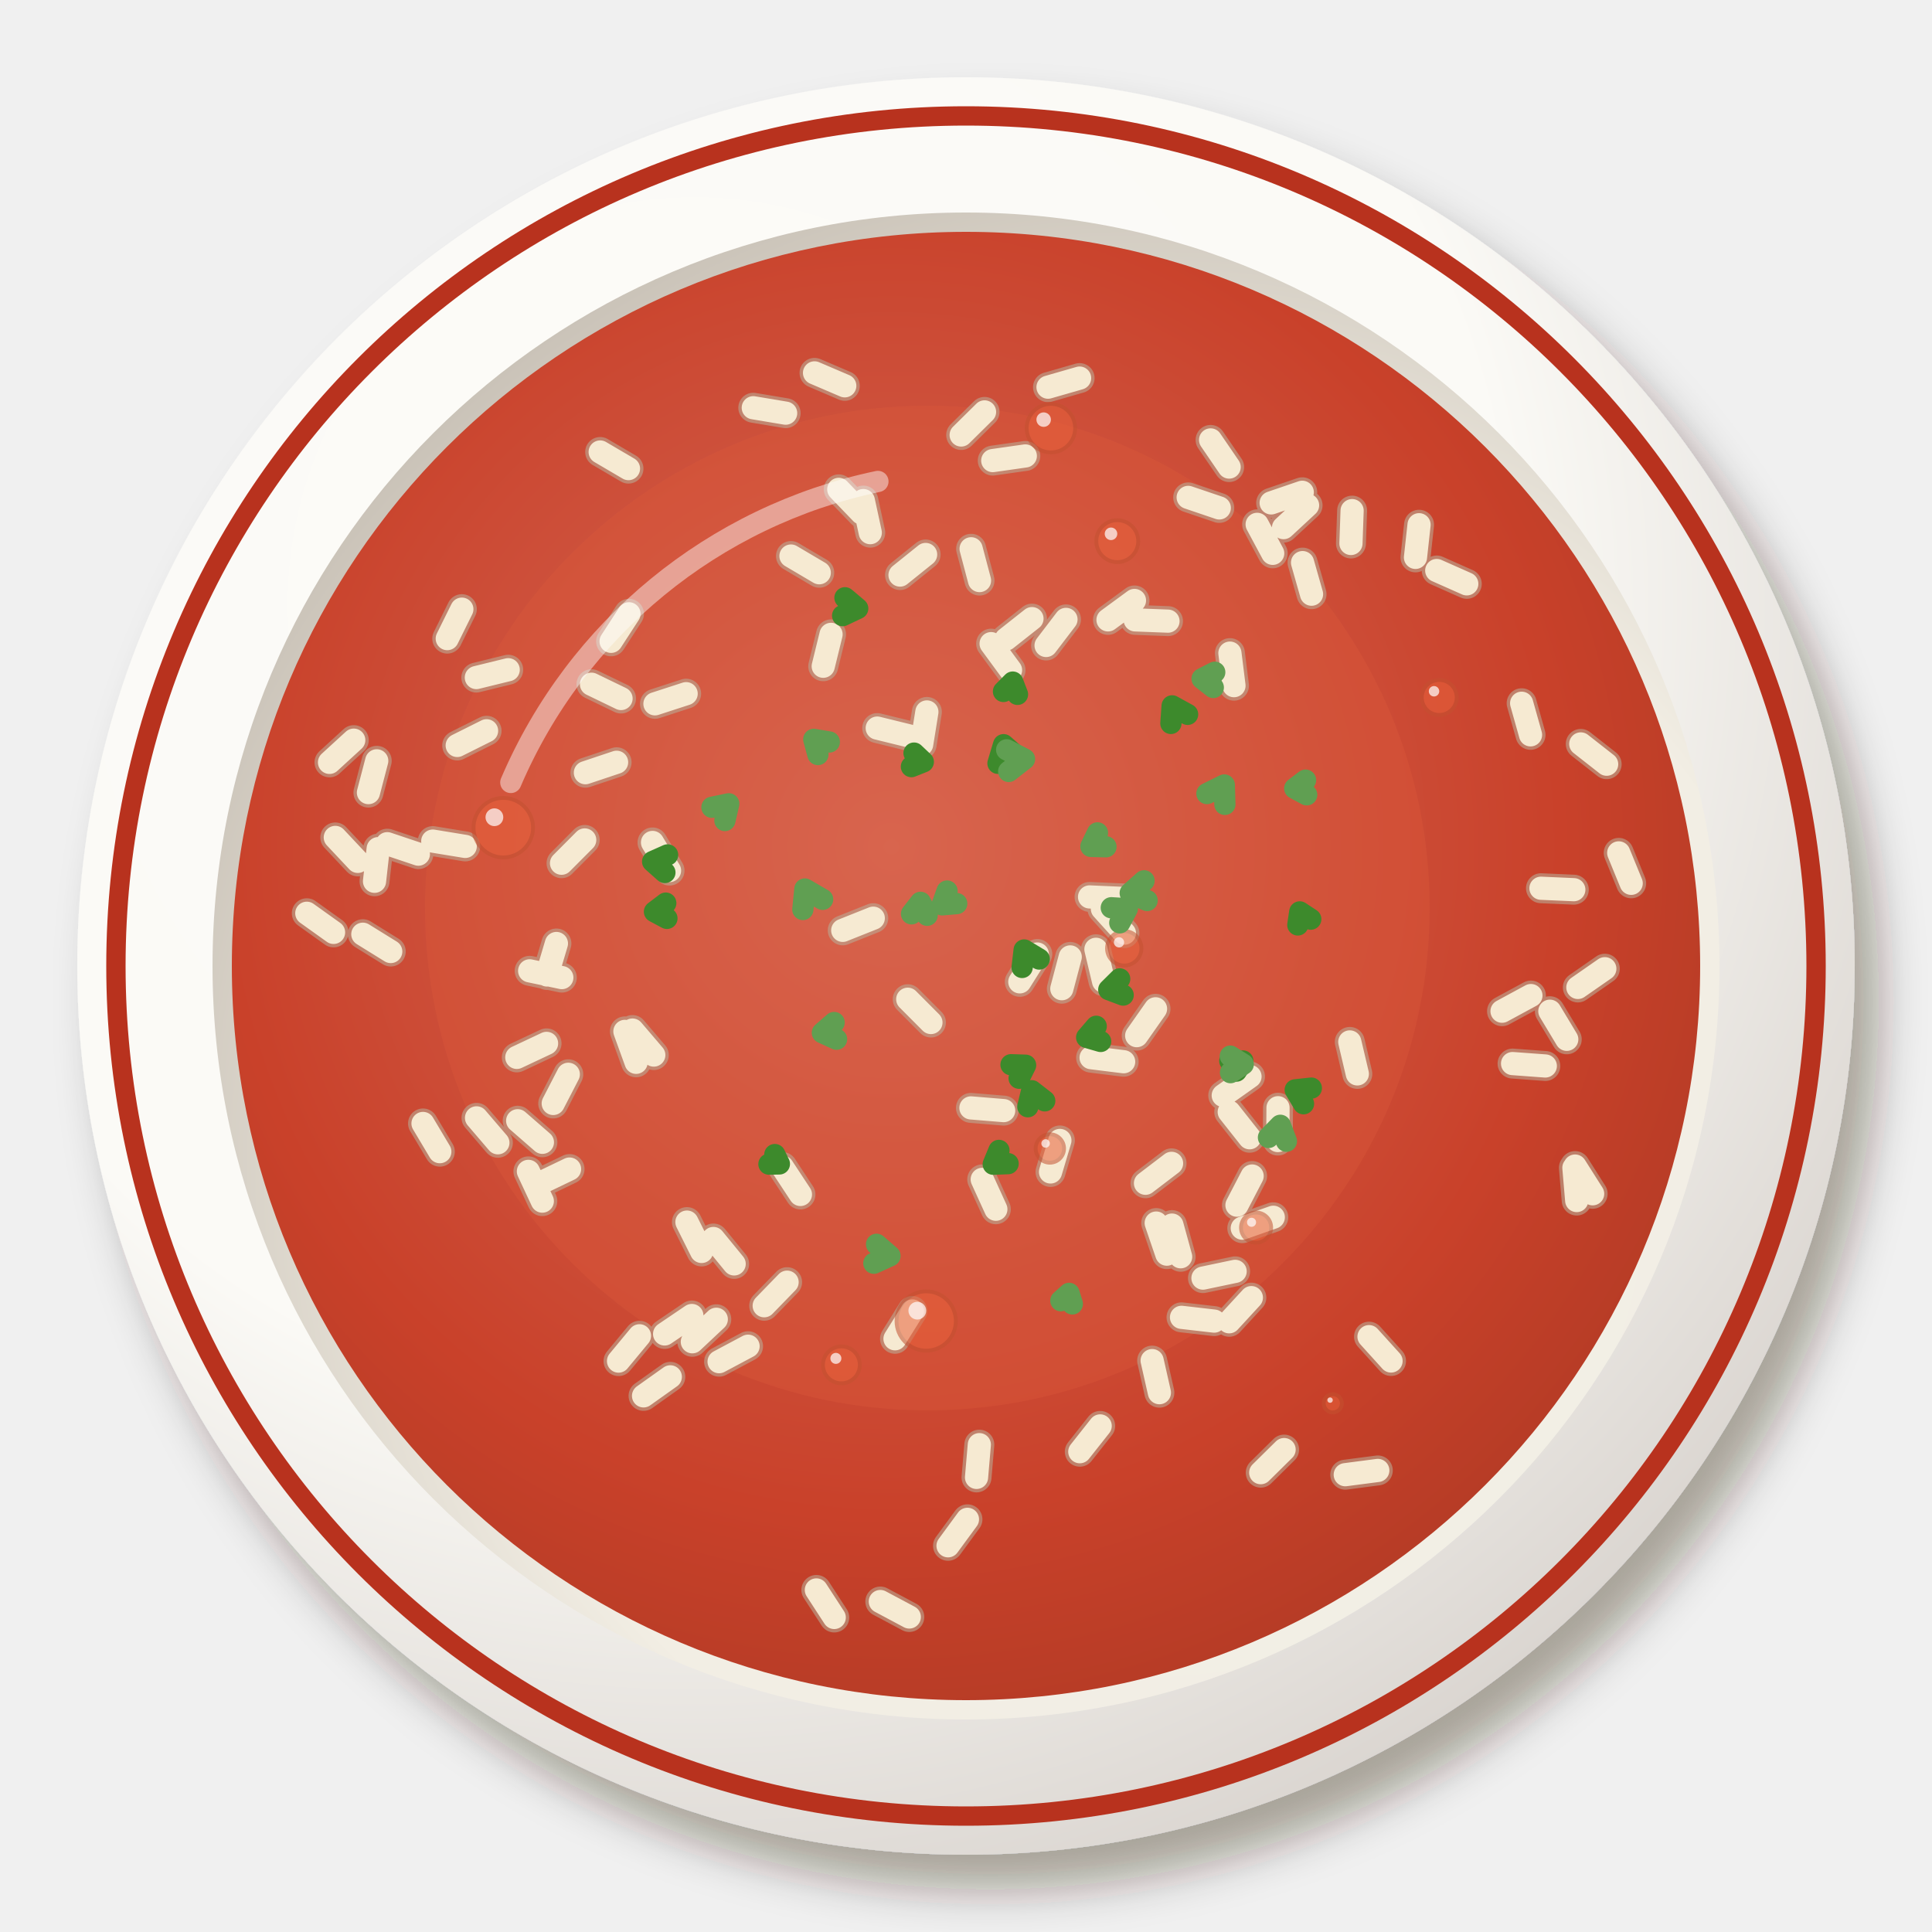
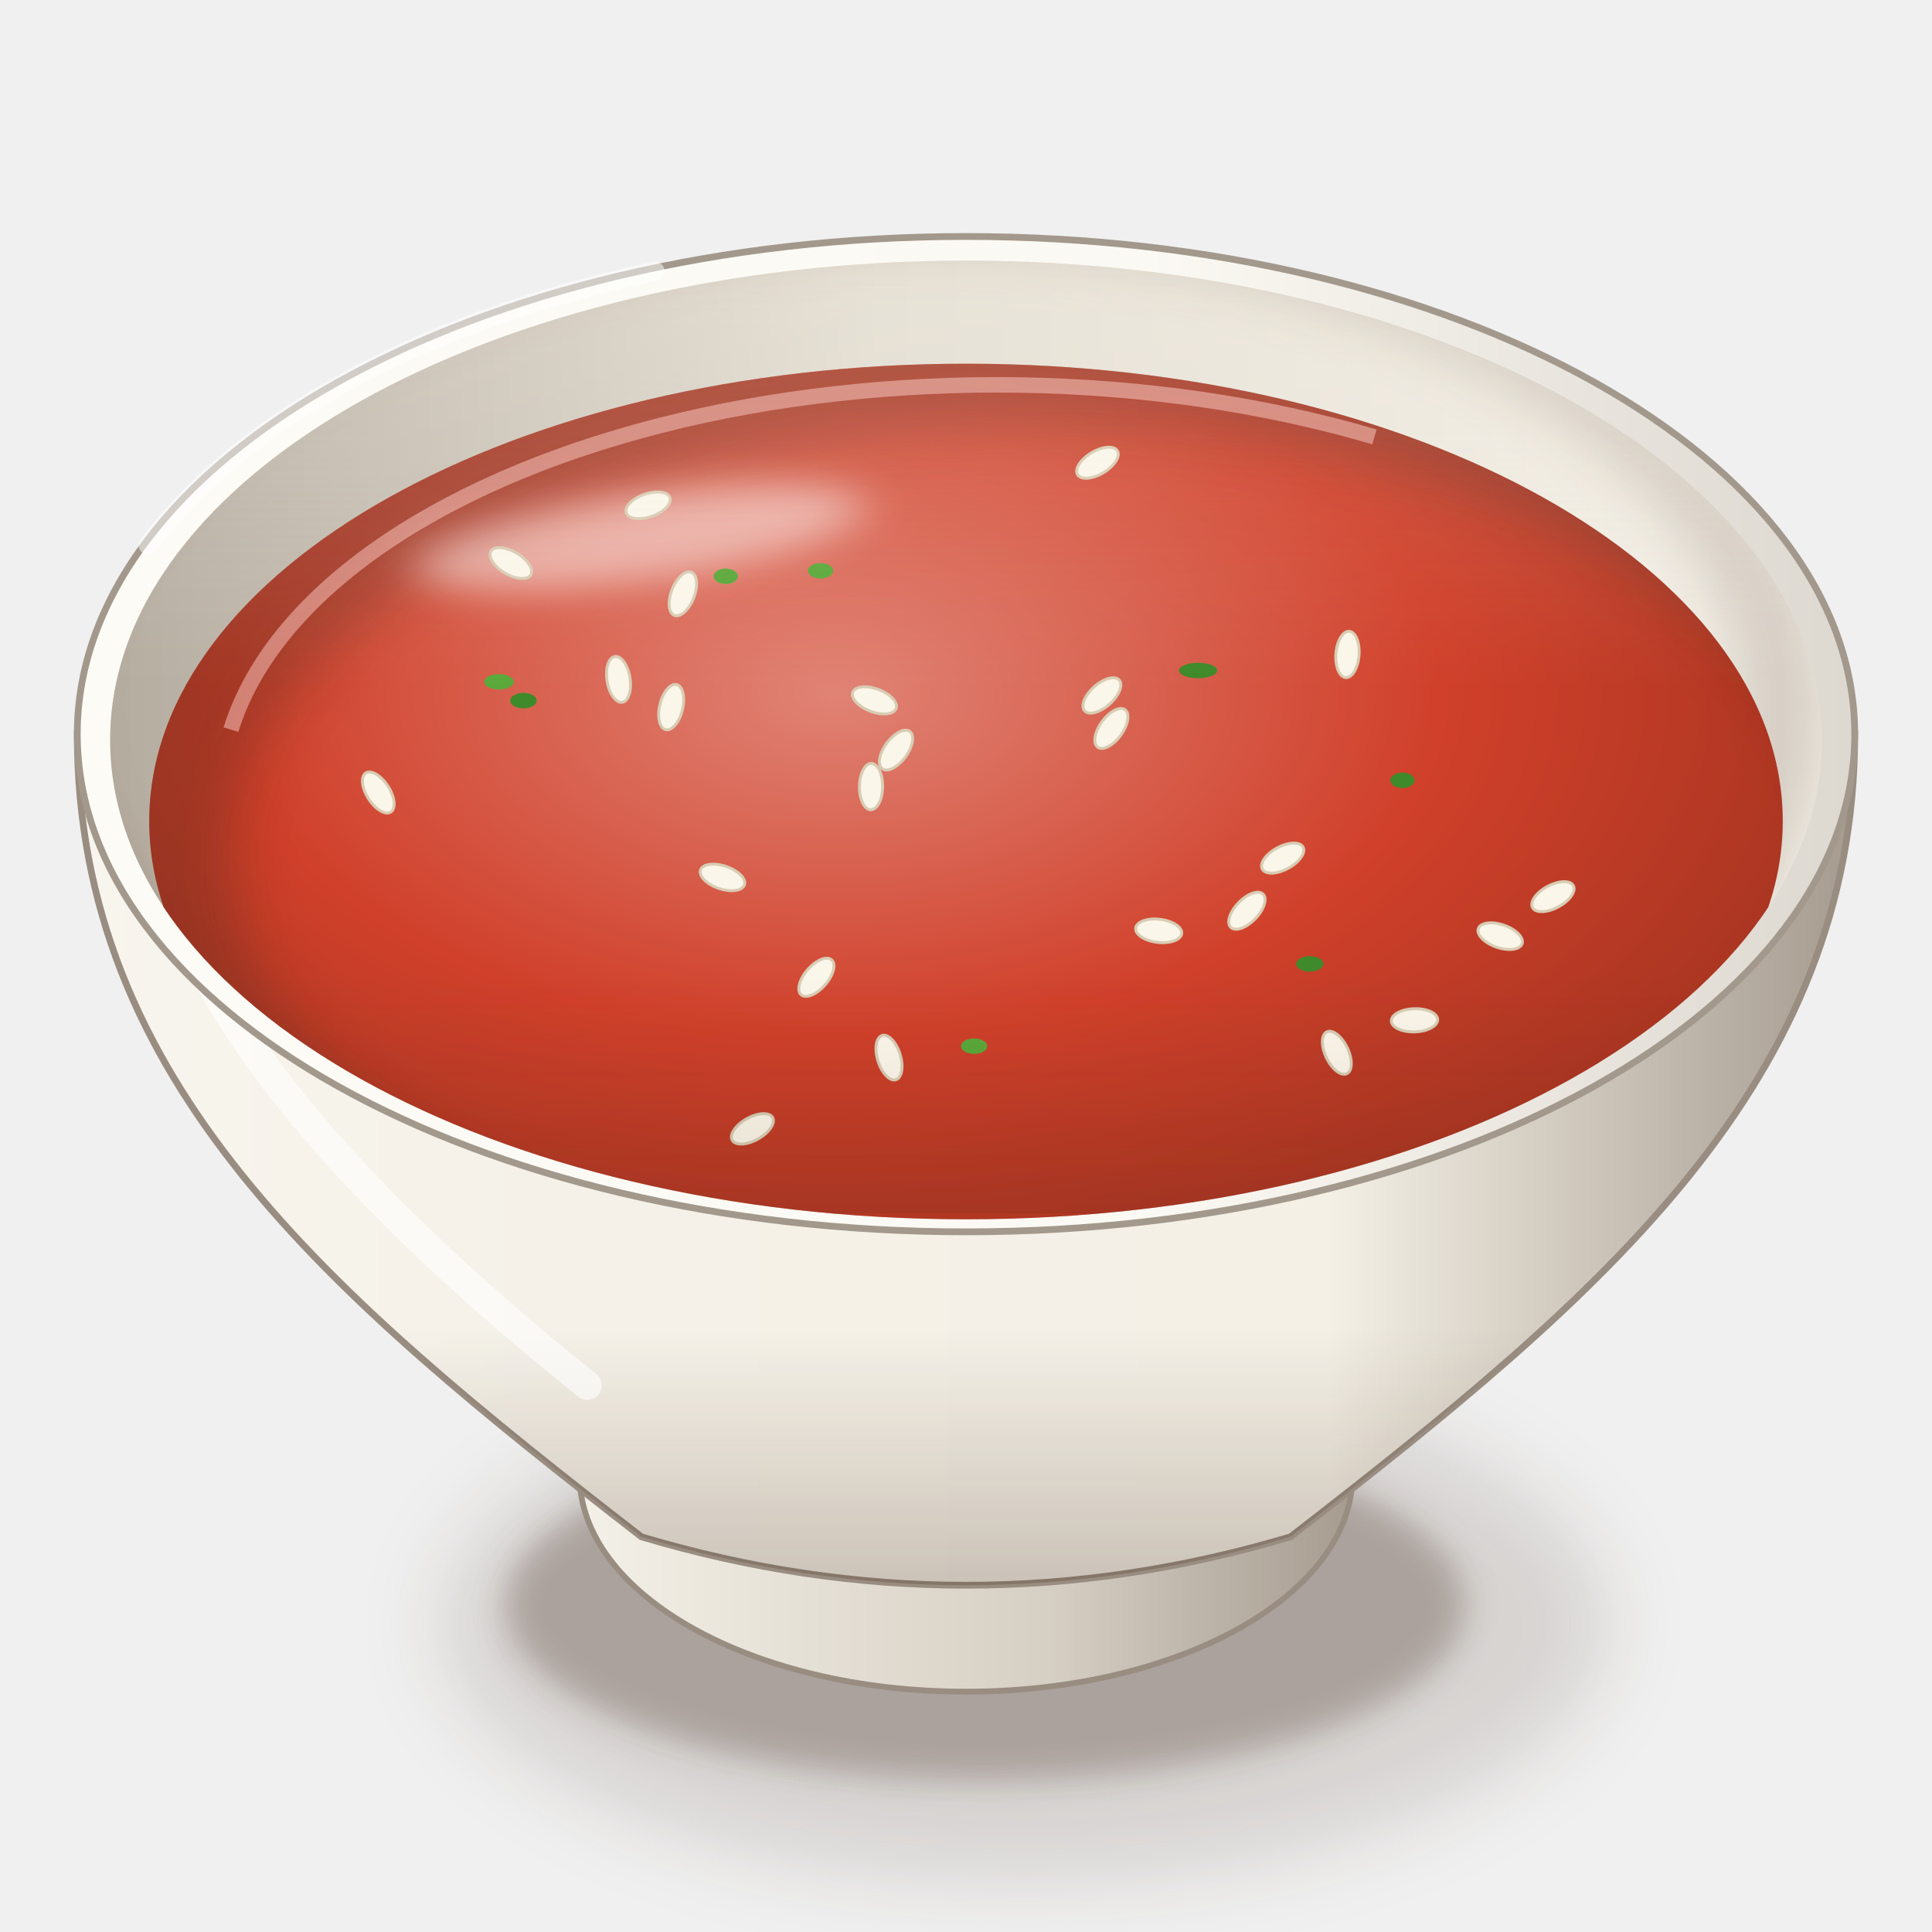
<svg xmlns="http://www.w3.org/2000/svg" viewBox="0 0 200 200" width="400" height="400">
  <defs>
-     <filter id="eg_tamatem-1" x="-30%" y="-30%" width="160%" height="160%">
-       <feDropShadow dx="2.52" dy="3.6" stdDeviation="2.34" flood-color="#2b1607" flood-opacity=".36" />
+     <filter id="eg_tamatem-1" x="-50%" y="-50%" width="200%" height="200%">
+       <feGaussianBlur stdDeviation="4" />
    </filter>
-     <radialGradient id="eg_tamatem-2" cx="0.35" cy="0.3" r=".75">
-       <stop offset="0" stop-color="#fcfbf8" />
-       <stop offset=".6" stop-color="#fbfaf6" />
-       <stop offset="1" stop-color="#dad5d0" />
+     <filter id="eg_tamatem-2" x="-50%" y="-50%" width="200%" height="200%">
+       <feGaussianBlur stdDeviation="1.6" />
+     </filter>
+     <linearGradient id="eg_tamatem-3" x1="0" y1="0" x2="1" y2="0">
+       <stop offset="0" stop-color="#f5f2e9" />
+       <stop offset="0.6" stop-color="#d6cfc4" />
+       <stop offset="1" stop-color="#a3988c" />
+     </linearGradient>
+     <linearGradient id="eg_tamatem-4" x1="0" y1="0" x2="1" y2="0">
+       <stop offset="0" stop-color="#f8f5ee" />
+       <stop offset="0.28" stop-color="#f5f1e8" />
+       <stop offset="0.7" stop-color="#f4f0e6" />
+       <stop offset="1" stop-color="#a3988c" />
+     </linearGradient>
+     <linearGradient id="eg_tamatem-5" x1="0" y1="0" x2="0" y2="1">
+       <stop offset="0" stop-color="#3a2212" stop-opacity="0" />
+       <stop offset="0.7" stop-color="#3a2212" stop-opacity="0" />
+       <stop offset="1" stop-color="#3a2212" stop-opacity="0.22" />
+     </linearGradient>
+     <linearGradient id="eg_tamatem-6" x1="0" y1="0" x2="1" y2="0">
+       <stop offset="0" stop-color="#fcfbf6" />
+       <stop offset="0.6" stop-color="#fbf9f3" />
+       <stop offset="1" stop-color="#dcd7cf" />
+     </linearGradient>
+     <linearGradient id="eg_tamatem-7" x1="0" y1="0" x2="1" y2="0">
+       <stop offset="0" stop-color="#b6ada1" />
+       <stop offset="0.45" stop-color="#e2ddd2" />
+       <stop offset="1" stop-color="#f4f0e7" />
+     </linearGradient>
+     <clipPath id="eg_tamatem-8">
+       <path d="M11.4,76.6A88.6,49.62 0 1 0 188.6,76.6A88.6,49.62 0 1 0 11.4,76.6Z" />
+     </clipPath>
+     <filter id="eg_tamatem-9" x="-50%" y="-50%" width="200%" height="200%">
+       <feGaussianBlur stdDeviation="2.5" />
+     </filter>
+     <clipPath id="eg_tamatem-10">
+       <path d="M11.4,76.6 A88.6,49.62 0 0 0 188.6,76.6 L200,76.6 L200,0 L0,0 L0,76.6Z" />
+     </clipPath>
+     <radialGradient id="eg_tamatem-11" cx="0.42" cy="0.36" r="0.62">
+       <stop offset="0" stop-color="#e08375" />
+       <stop offset="0.6" stop-color="#d0402a" />
+       <stop offset="1" stop-color="#ab3622" />
    </radialGradient>
-     <radialGradient id="eg_tamatem-3" cx="0.62" cy="0.64" r=".75">
-       <stop offset="0" stop-color="#f3f0e7" />
-       <stop offset=".6" stop-color="#f2eee4" />
-       <stop offset="1" stop-color="#c0b8ad" />
-     </radialGradient>
-     <radialGradient id="eg_tamatem-4" cx="0.45" cy="0.42" r=".75">
-       <stop offset="0" stop-color="#d56b59" />
-       <stop offset=".6" stop-color="#c9412a" />
-       <stop offset="1" stop-color="#a13621" />
-     </radialGradient>
+     <clipPath id="eg_tamatem-12">
+       <path d="M15.45,85A84.55,47.35 0 1 0 184.55,85A84.55,47.35 0 1 0 15.45,85Z" />
+     </clipPath>
+     <filter id="eg_tamatem-13" x="-50%" y="-50%" width="200%" height="200%">
+       <feGaussianBlur stdDeviation="3" />
+     </filter>
+     <filter id="eg_tamatem-14" x="-50%" y="-50%" width="200%" height="200%">
+       <feGaussianBlur stdDeviation="2.2" />
+     </filter>
+     <linearGradient id="eg_tamatem-15" x1="0" y1="0" x2="0" y2="1">
+       <stop offset="0" stop-color="#fff8ec" stop-opacity="0.2" />
+       <stop offset="0.45" stop-color="#fff8ec" stop-opacity="0" />
+       <stop offset="0.75" stop-color="#3a2212" stop-opacity="0" />
+       <stop offset="1" stop-color="#3a2212" stop-opacity="0.1" />
+     </linearGradient>
  </defs>
-   <g filter="url(#eg_tamatem-1)">
-     <circle cx="100" cy="100" r="92" fill="url(#eg_tamatem-2)" />
+   <ellipse cx="106" cy="168.16" rx="60.48" ry="26.61" fill="#3a2212" opacity="0.14" filter="url(#eg_tamatem-1)" />
+   <ellipse cx="102" cy="166.16" rx="49.68" ry="18.14" fill="#3a2212" opacity="0.28" filter="url(#eg_tamatem-2)" />
+   <path d="M58,146.72 L60,152.72 A40,22.4 0 0 0 140,152.72 L142,146.72Z" fill="url(#eg_tamatem-3)" stroke="#998d81" stroke-width=".6" />
+   <path d="M8,76 C8,111.96 34,134 66.4,159.09 Q100,169.12 133.6,159.09 C166,134 192,111.96 192,76Z" fill="url(#eg_tamatem-4)" stroke="#998d81" stroke-width=".7" />
+   <path d="M8,76 C8,111.96 34,134 66.4,159.09 Q100,169.12 133.6,159.09 C166,134 192,111.96 192,76Z" fill="url(#eg_tamatem-5)" />
+   <path d="M16,86 Q20,110.8 60.8,143.41" stroke="#fff" stroke-width="3" fill="none" stroke-linecap="round" opacity="0.6" />
+   <path d="M8,76A92,51.52 0 1 0 192,76A92,51.52 0 1 0 8,76Z" fill="url(#eg_tamatem-6)" stroke="#a3988c" stroke-width=".7" />
+   <path d="M11.4,76.6A88.6,49.62 0 1 0 188.6,76.6A88.6,49.62 0 1 0 11.4,76.6Z" fill="url(#eg_tamatem-7)" />
+   <g clip-path="url(#eg_tamatem-8)">
+     <path d="M3.4,73A90.6,51.62 0 1 0 184.6,73A90.6,51.62 0 1 0 3.4,73Z" fill="none" stroke="#3a2212" stroke-width="9" opacity=".16" filter="url(#eg_tamatem-9)" />
  </g>
-   <circle cx="100" cy="100" r="88" fill="none" stroke="#b8321e" stroke-width="2" />
-   <circle cx="100" cy="100" r="78" fill="url(#eg_tamatem-3)" />
-   <circle cx="100" cy="100" r="76" fill="url(#eg_tamatem-4)" opacity="1" />
-   <circle cx="96" cy="94" r="52" fill="#dc5a3a" opacity=".35" />
-   <path d="M100.51 114.69l3.39 0.28M162.93 120.89l0.29 3.39M81.88 57.56l2.93 1.73M141.72 138.37l2.28 2.52M39.15 87.85l-0.38 3.38M119.27 140.85l0.75 3.32M37.56 96.71l2.89 1.79M56.58 108.01l-3.08 1.45M50.37 75.65l-3.04 1.52M86.03 65.67l-0.81 3.3M163.05 120.71l1.82 2.87M69.39 142.53l-2.77 1.97M131.81 126.01l-3.21 1.13M113.89 147.61l-2.11 2.67M113.45 98.27l0.79 3.31M65.47 106.63l2.21 2.59M77.98 42.21l3.35 0.56M129.62 121.74l-1.57 3.02M100.53 56.81l0.87 3.29M77.44 139.36l-3 1.6M54.83 100.5l3.33 0.7M127.32 67.61l0.42 3.37M90.4 95.05l-3.16 1.26M109.72 118.06l-0.97 3.26M91.13 165.79l3 1.6M44.8 87.07l3.36 0.55M71.62 136.18l-2.82 1.91M71.03 71.81l-3.23 1.05M43.79 116.3l1.74 2.92M39 78.76l-0.86 3.29M64.69 106.77l1.16 3.2M102.6 66.63l2.01 2.74M134.81 50.96l-3.22 1.1M100.15 157.28l-2.01 2.74M61.23 70.83l3.06 1.48M112.95 109.49l3.37 0.42M119.62 104.43l-1.95 2.78M129.4 111.44l-2.77 1.96M95.82 57.4l-2.65 2.13M40.09 87.34l3.22 1.08M58.83 111.21l-1.56 3.02M71.11 126.51l1.52 3.04M66.2 138.28l-2.17 2.62M114.12 94.08l2.28 2.52M58.96 121.02l-3.06 1.47M89.37 51.82l0.72 3.32M101.68 122.09l1.41 3.09M119.69 126.61l1.1 3.22M49.33 115.72l2.21 2.58M159.52 91.95l3.4 0.15M148.73 59.06l3.11 1.38M53.59 116.02l2.56 2.23M158.48 103.06l-2.99 1.62M67.55 87.21l1.76 2.91M117.44 62.16l-2.74 2.01M101.92 42.64l-2.42 2.39M127.25 115.11l2.11 2.67M123 51.49l3.22 1.09M160.44 104.68l1.75 2.91M81.48 132.73l-2.37 2.44M129.54 134.33l-2.3 2.5M132.3 114.67l-0.02 3.4M157.52 72.8l0.92 3.27M34.71 86.69l2.33 2.48M121.28 120.43l-2.7 2.06M110.79 99.06l-0.87 3.29M31.76 94.54l2.77 1.98M111.76 39.14l-3.27 0.94M47.81 63.06l-1.51 3.05M60.53 86.95l-2.4 2.41M125.32 45.54l1.92 2.81M110.35 64.12l-2.06 2.7M74.15 136.57l-2.48 2.33M57.6 97.67l-0.97 3.26M86.83 50.66l2.36 2.45M146.9 54.32l-0.37 3.38M95.95 73.7l-0.54 3.36M112.79 92.85l3.4 0.15M80.99 120.81l1.87 2.84M167.57 88.29l1.29 3.15M135.36 52.31l-2.49 2.31M130.14 54.28l1.61 3M163.64 77.01l2.68 2.1M132.93 150.06l-2.42 2.39M134.84 58.24l0.93 3.27M101.38 149.55l-0.29 3.39M121.32 126.82l0.9 3.28M139.73 107.86l0.78 3.31M65.11 63.54l-1.85 2.85M54.7 121.26l1.44 3.08M36.62 76.62l-2.51 2.3M52.61 69.33l-3.3 0.81M73.85 128.21l2.15 2.63M84.32 38.6l3.13 1.34M62.13 46.79l2.93 1.72M63.83 78.91l-3.23 1.08M84.51 164.59l1.85 2.85M94.45 135.71l-1.8 2.88M106.14 47.2l-3.37 0.48M139.97 52.86l-0.12 3.4M107.38 98.76l-1.81 2.88M142.63 152.22l-3.37 0.44M106.83 64.04l-2.67 2.11M90.81 75.37l3.3 0.81M117.51 64.17l3.4 0.13M127.86 131.61l-3.33 0.7M156.58 110.1l3.39 0.25M166.13 100.28l-2.79 1.94M122.31 136.37l3.38 0.39M93.97 103.44l2.4 2.41" stroke="#b9aa95" stroke-width="3.1" stroke-linecap="round" opacity=".6" />
-   <path d="M100.51 114.69l3.39 0.28M162.93 120.89l0.29 3.39M81.88 57.56l2.93 1.73M141.72 138.37l2.28 2.52M39.15 87.85l-0.38 3.38M119.27 140.85l0.75 3.32M37.56 96.71l2.89 1.79M56.58 108.01l-3.08 1.45M50.37 75.65l-3.04 1.52M86.03 65.67l-0.81 3.3M163.05 120.71l1.82 2.87M69.39 142.53l-2.77 1.97M131.81 126.01l-3.21 1.13M113.89 147.61l-2.11 2.67M113.45 98.27l0.79 3.31M65.47 106.63l2.21 2.59M77.98 42.21l3.35 0.56M129.62 121.74l-1.57 3.02M100.53 56.81l0.87 3.29M77.44 139.36l-3 1.6M54.83 100.5l3.33 0.7M127.32 67.61l0.42 3.37M90.4 95.05l-3.16 1.26M109.72 118.06l-0.97 3.26M91.13 165.79l3 1.6M44.8 87.07l3.36 0.55M71.62 136.18l-2.82 1.91M71.03 71.81l-3.23 1.05M43.79 116.3l1.74 2.92M39 78.76l-0.86 3.29M64.69 106.77l1.16 3.2M102.6 66.63l2.01 2.74M134.81 50.96l-3.22 1.1M100.15 157.28l-2.01 2.74M61.23 70.83l3.06 1.48M112.95 109.49l3.37 0.42M119.62 104.43l-1.95 2.78M129.4 111.44l-2.77 1.96M95.82 57.4l-2.65 2.13M40.09 87.34l3.22 1.08M58.83 111.21l-1.56 3.02M71.11 126.51l1.52 3.04M66.2 138.28l-2.17 2.62M114.12 94.08l2.28 2.52M58.96 121.02l-3.06 1.47M89.37 51.82l0.72 3.32M101.68 122.09l1.41 3.09M119.69 126.61l1.1 3.22M49.33 115.72l2.21 2.58M159.52 91.95l3.4 0.15M148.73 59.06l3.11 1.38M53.59 116.02l2.56 2.23M158.48 103.06l-2.99 1.62M67.55 87.21l1.76 2.91M117.44 62.16l-2.74 2.01M101.92 42.64l-2.42 2.39M127.25 115.11l2.11 2.67M123 51.49l3.22 1.09M160.44 104.68l1.75 2.91M81.48 132.73l-2.37 2.44M129.54 134.33l-2.3 2.5M132.3 114.67l-0.02 3.4M157.52 72.8l0.92 3.27M34.71 86.69l2.33 2.48M121.28 120.43l-2.7 2.06M110.79 99.06l-0.87 3.29M31.76 94.54l2.77 1.98M111.76 39.14l-3.27 0.94M47.81 63.06l-1.51 3.05M60.53 86.95l-2.4 2.41M125.32 45.54l1.92 2.81M110.35 64.12l-2.06 2.7M74.15 136.57l-2.48 2.33M57.6 97.67l-0.97 3.26M86.83 50.66l2.36 2.45M146.9 54.32l-0.37 3.38M95.95 73.7l-0.54 3.36M112.79 92.85l3.4 0.15M80.99 120.81l1.87 2.84M167.57 88.29l1.29 3.15M135.36 52.31l-2.49 2.31M130.14 54.28l1.61 3M163.64 77.01l2.68 2.1M132.93 150.06l-2.42 2.39M134.84 58.24l0.93 3.27M101.38 149.55l-0.29 3.39M121.32 126.82l0.9 3.28M139.73 107.86l0.78 3.31M65.11 63.54l-1.85 2.85M54.7 121.26l1.44 3.08M36.62 76.62l-2.51 2.3M52.61 69.33l-3.3 0.81M73.85 128.21l2.15 2.63M84.32 38.6l3.13 1.34M62.13 46.79l2.93 1.72M63.83 78.91l-3.23 1.08M84.51 164.59l1.85 2.85M94.45 135.71l-1.8 2.88M106.14 47.2l-3.37 0.48M139.97 52.86l-0.12 3.4M107.38 98.76l-1.81 2.88M142.63 152.22l-3.37 0.44M106.83 64.04l-2.67 2.11M90.81 75.37l3.3 0.81M117.51 64.17l3.4 0.13M127.86 131.61l-3.33 0.7M156.58 110.1l3.39 0.25M166.13 100.28l-2.79 1.94M122.31 136.37l3.38 0.39M93.97 103.44l2.4 2.41" stroke="#f6ead2" stroke-width="2.4" stroke-linecap="round" />
-   <circle cx="130.03" cy="127.08" r="1.56" fill="#e8603a" opacity="0.55" stroke="#c25130" stroke-width=".4" />
-   <circle cx="129.56" cy="126.53" r="0.47" fill="#fff" opacity=".7" />
-   <circle cx="148.99" cy="72.2" r="1.81" fill="#e8603a" opacity="0.55" stroke="#c25130" stroke-width=".4" />
-   <circle cx="148.45" cy="71.56" r="0.54" fill="#fff" opacity=".7" />
-   <circle cx="108.79" cy="44.32" r="2.51" fill="#e8603a" opacity="0.55" stroke="#c25130" stroke-width=".4" />
-   <circle cx="108.04" cy="43.44" r="0.75" fill="#fff" opacity=".7" />
-   <circle cx="87.1" cy="141.29" r="1.91" fill="#e8603a" opacity="0.55" stroke="#c25130" stroke-width=".4" />
-   <circle cx="86.53" cy="140.62" r="0.57" fill="#fff" opacity=".7" />
-   <circle cx="137.97" cy="145.27" r="0.94" fill="#e8603a" opacity="0.55" stroke="#c25130" stroke-width=".4" />
-   <circle cx="137.69" cy="144.94" r="0.28" fill="#fff" opacity=".7" />
-   <circle cx="108.68" cy="118.89" r="1.47" fill="#e8603a" opacity="0.55" stroke="#c25130" stroke-width=".4" />
-   <circle cx="108.24" cy="118.37" r="0.44" fill="#fff" opacity=".7" />
-   <circle cx="52.1" cy="85.68" r="3.08" fill="#e8603a" opacity="0.55" stroke="#c25130" stroke-width=".4" />
-   <circle cx="51.18" cy="84.6" r="0.92" fill="#fff" opacity=".7" />
-   <circle cx="116.38" cy="98.17" r="1.78" fill="#e8603a" opacity="0.55" stroke="#c25130" stroke-width=".4" />
-   <circle cx="115.84" cy="97.55" r="0.53" fill="#fff" opacity=".7" />
-   <circle cx="95.88" cy="136.75" r="3.07" fill="#e8603a" opacity="0.55" stroke="#c25130" stroke-width=".4" />
-   <circle cx="94.96" cy="135.68" r="0.92" fill="#fff" opacity=".7" />
-   <circle cx="115.66" cy="56.02" r="2.17" fill="#e8603a" opacity="0.55" stroke="#c25130" stroke-width=".4" />
-   <circle cx="115.01" cy="55.26" r="0.65" fill="#fff" opacity=".7" />
-   <path d="M80.21 119.52l0.47 0.97l-1.08 0.02M103.88 71.58l0.96 -0.97l0.49 1.27M128.66 109.83l-0.67 1.05l-0.68 -1.05M134.94 114.26l-0.86 -1.44l1.67 -0.18M113.94 107.81l-1.45 -0.42l0.99 -1.15M68.83 90.32l-1.27 -1.13l1.55 -0.69M134.35 95.75l0.2 -1.35l1.14 0.75M103.31 79.02l0.58 -1.93l1.51 1.33M105.81 100.15l0.21 -1.81l1.56 0.94M104.36 120.46l-1.54 0.06l0.59 -1.43M104.66 110.22l1.51 0.05l-0.67 1.35M69.04 95.07l-1.29 -0.69l1.17 -0.89M116.27 103.01l-1.49 -0.56l1.13 -1.12M94.62 77.96l0.96 0.91l-1.23 0.49M87.47 61.88l1.32 1.11l-1.56 0.74M121.21 74.89l0.13 -1.82l1.6 0.88M106.4 114.57l0.4 -1.66l1.35 1.05" stroke="#3d8a2c" stroke-width="2.2" stroke-linecap="round" stroke-linejoin="round" fill="none" />
-   <path d="M124.94 82.15l1.8 -0.89l0.06 2.01M99.04 93.54l-1.51 0.13l0.51 -1.43M94.36 94.6l0.93 -1.19l0.69 1.34M86.6 107.58l-1.47 -0.67l1.22 -1.06M135.27 82.28l-1.24 -0.67l1.12 -0.85M131.31 117.75l1.23 -1.26l0.63 1.65M127.36 109.33l1.34 0.84l-1.32 0.87M104.21 77.62l1.85 0.96l-1.64 1.28M73.7 83.57l1.74 -0.36l-0.4 1.73M109.82 134.65l0.85 -0.76l0.34 1.09M84.67 78.11l-0.43 -1.57l1.61 0.27M90.74 128.81l1.39 1.2l-1.67 0.76M83.11 94.15l0.21 -2.12l1.84 1.07M118.75 93.22l-1.75 -0.77l1.43 -1.27M115.04 93.97l1.66 0.1l-0.78 1.46M114.49 87.66l-1.56 -0.04l0.68 -1.4M125.6 71.17l-1.16 -0.91l1.31 -0.67" stroke="#609f52" stroke-width="2.2" stroke-linecap="round" stroke-linejoin="round" fill="none" />
-   <path d="M52.88,81 A53.2,53.2 0 0 1 90.88,49.84" stroke="#fff" stroke-width="2.2" fill="none" stroke-linecap="round" opacity="0.45" />
+   <g clip-path="url(#eg_tamatem-8)">
+     <path d="M15.45,85A84.55,47.35 0 1 0 184.55,85A84.55,47.35 0 1 0 15.45,85Z" fill="url(#eg_tamatem-11)" />
+     <g clip-path="url(#eg_tamatem-12)">
+       <path fill-rule="evenodd" d="M0,0 H200 V200 H0Z M24.14,89A82.86,45.45 0 1 0 189.86,89A82.86,45.45 0 1 0 24.14,89Z" fill="#3a2212" opacity="0.3" filter="url(#eg_tamatem-13)" />
+       <path d="M23.91,75.53 A80.32,42.61 0 0 1 142.28,45.23" stroke="#eaa99f" stroke-width="1.6" fill="none" opacity=".65" />
+     </g>
+   </g>
+   <g clip-path="url(#eg_tamatem-12)">
+     <ellipse cx="66.18" cy="55.64" rx="23.67" ry="4.5" fill="#fff" opacity="0.5" transform="rotate(-8 66.18 55.64)" filter="url(#eg_tamatem-14)" />
+   </g>
+   <g clip-path="url(#eg_tamatem-8)">
+     <ellipse cx="113.61" cy="47.9" rx="2.4" ry="1.2" transform="rotate(149.21 113.61 47.9)" fill="#fbf6ea" stroke="#d8ccb4" stroke-width=".3" />
+     <ellipse cx="67.09" cy="52.31" rx="2.4" ry="1.2" transform="rotate(340.63 67.09 52.31)" fill="#fbf6ea" stroke="#d8ccb4" stroke-width=".3" />
+     <ellipse cx="52.88" cy="58.29" rx="2.4" ry="1.2" transform="rotate(210.65 52.88 58.29)" fill="#fbf6ea" stroke="#d8ccb4" stroke-width=".3" />
+     <ellipse cx="70.69" cy="61.47" rx="2.4" ry="1.2" transform="rotate(291.49 70.69 61.47)" fill="#fbf6ea" stroke="#d8ccb4" stroke-width=".3" />
+     <ellipse cx="139.49" cy="67.75" rx="2.4" ry="1.2" transform="rotate(94.38 139.49 67.75)" fill="#fbf6ea" stroke="#d8ccb4" stroke-width=".3" />
+     <ellipse cx="64.03" cy="70.33" rx="2.4" ry="1.2" transform="rotate(80.66 64.03 70.33)" fill="#fbf6ea" stroke="#d8ccb4" stroke-width=".3" />
+     <ellipse cx="114.07" cy="71.99" rx="2.4" ry="1.2" transform="rotate(138.38 114.07 71.99)" fill="#fbf6ea" stroke="#d8ccb4" stroke-width=".3" />
+     <ellipse cx="90.52" cy="72.5" rx="2.4" ry="1.2" transform="rotate(200.59 90.52 72.5)" fill="#fbf6ea" stroke="#d8ccb4" stroke-width=".3" />
+     <ellipse cx="69.48" cy="73.2" rx="2.4" ry="1.2" transform="rotate(103.68 69.48 73.2)" fill="#fbf6ea" stroke="#d8ccb4" stroke-width=".3" />
+     <ellipse cx="115.05" cy="75.41" rx="2.4" ry="1.2" transform="rotate(305.98 115.05 75.41)" fill="#fbf6ea" stroke="#d8ccb4" stroke-width=".3" />
+     <ellipse cx="92.76" cy="77.65" rx="2.4" ry="1.2" transform="rotate(126.3 92.76 77.65)" fill="#fbf6ea" stroke="#d8ccb4" stroke-width=".3" />
+     <ellipse cx="90.17" cy="81.43" rx="2.4" ry="1.2" transform="rotate(270.72 90.17 81.43)" fill="#fbf6ea" stroke="#d8ccb4" stroke-width=".3" />
+     <ellipse cx="39.16" cy="82.04" rx="2.4" ry="1.2" transform="rotate(237.35 39.16 82.04)" fill="#fbf6ea" stroke="#d8ccb4" stroke-width=".3" />
+     <ellipse cx="132.78" cy="88.83" rx="2.4" ry="1.2" transform="rotate(331.67 132.78 88.83)" fill="#fbf6ea" stroke="#d8ccb4" stroke-width=".3" />
+     <ellipse cx="74.79" cy="90.83" rx="2.4" ry="1.2" transform="rotate(18.66 74.79 90.83)" fill="#fbf6ea" stroke="#d8ccb4" stroke-width=".3" />
+     <ellipse cx="160.76" cy="92.82" rx="2.4" ry="1.2" transform="rotate(331.73 160.76 92.82)" fill="#fbf6ea" stroke="#d8ccb4" stroke-width=".3" />
+     <ellipse cx="129.08" cy="94.28" rx="2.4" ry="1.2" transform="rotate(134.05 129.08 94.28)" fill="#fbf6ea" stroke="#d8ccb4" stroke-width=".3" />
+     <ellipse cx="119.95" cy="96.36" rx="2.4" ry="1.2" transform="rotate(6.81 119.95 96.36)" fill="#fbf6ea" stroke="#d8ccb4" stroke-width=".3" />
+     <ellipse cx="155.3" cy="96.91" rx="2.4" ry="1.2" transform="rotate(19.08 155.3 96.91)" fill="#fbf6ea" stroke="#d8ccb4" stroke-width=".3" />
+     <ellipse cx="84.51" cy="101.17" rx="2.4" ry="1.2" transform="rotate(131.14 84.51 101.17)" fill="#fbf6ea" stroke="#d8ccb4" stroke-width=".3" />
+     <ellipse cx="146.43" cy="105.62" rx="2.4" ry="1.2" transform="rotate(358.19 146.43 105.62)" fill="#fbf6ea" stroke="#d8ccb4" stroke-width=".3" />
+     <ellipse cx="138.39" cy="108.98" rx="2.4" ry="1.2" transform="rotate(64.45 138.39 108.98)" fill="#fbf6ea" stroke="#d8ccb4" stroke-width=".3" />
+     <ellipse cx="92.03" cy="109.48" rx="2.4" ry="1.2" transform="rotate(252.62 92.03 109.48)" fill="#fbf6ea" stroke="#d8ccb4" stroke-width=".3" />
+     <ellipse cx="77.89" cy="116.86" rx="2.4" ry="1.2" transform="rotate(330.69 77.89 116.86)" fill="#fbf6ea" stroke="#d8ccb4" stroke-width=".3" />
+     <ellipse cx="145.18" cy="80.78" rx="1.25" ry="0.8" fill="#3f8a2a" />
+     <ellipse cx="75.13" cy="59.66" rx="1.26" ry="0.8" fill="#5aa83a" />
+     <ellipse cx="124.03" cy="69.41" rx="1.98" ry="0.8" fill="#3f8a2a" />
+     <ellipse cx="84.95" cy="59.09" rx="1.3" ry="0.8" fill="#5aa83a" />
+     <ellipse cx="54.19" cy="72.53" rx="1.37" ry="0.8" fill="#3f8a2a" />
+     <ellipse cx="100.84" cy="108.3" rx="1.36" ry="0.8" fill="#5aa83a" />
+     <ellipse cx="135.59" cy="99.78" rx="1.41" ry="0.8" fill="#3f8a2a" />
+     <ellipse cx="51.65" cy="70.58" rx="1.53" ry="0.8" fill="#5aa83a" />
+     <g clip-path="url(#eg_tamatem-12)" />
+   </g>
+   <rect x="0" y="26.38" width="200" height="99.23" fill="url(#eg_tamatem-15)" clip-path="url(#eg_tamatem-8)" />
+   <path d="M15.36,56.42 A92,51.52 0 0 1 67.8,28.09" stroke="#fff" stroke-width="2" fill="none" stroke-linecap="round" opacity="0.5" />
</svg>
